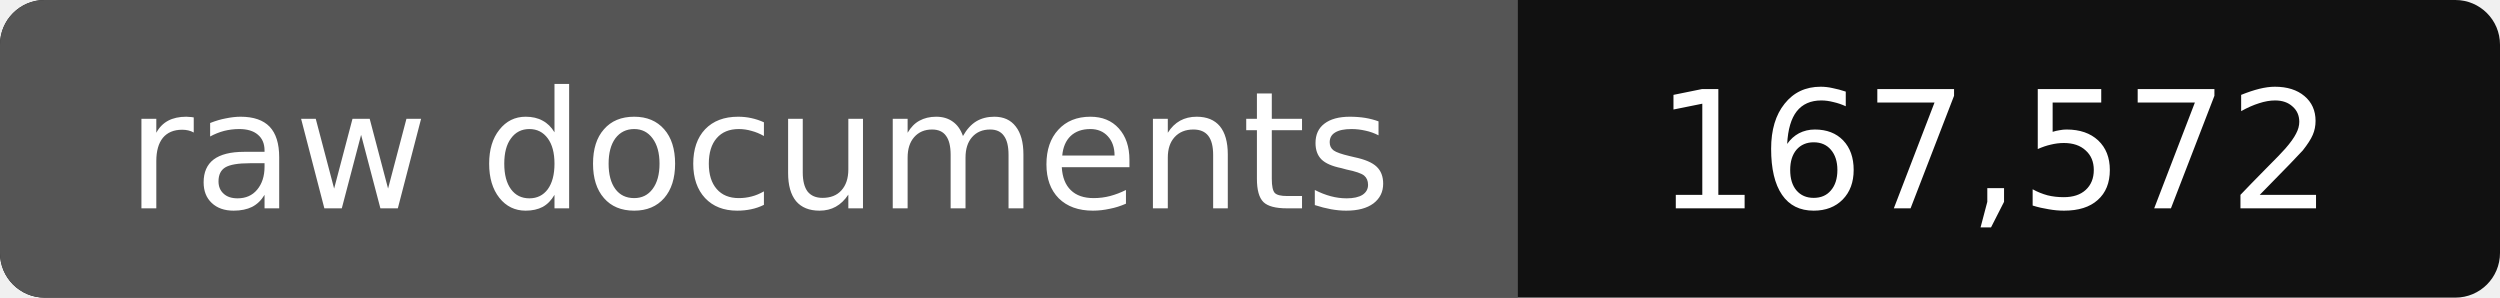
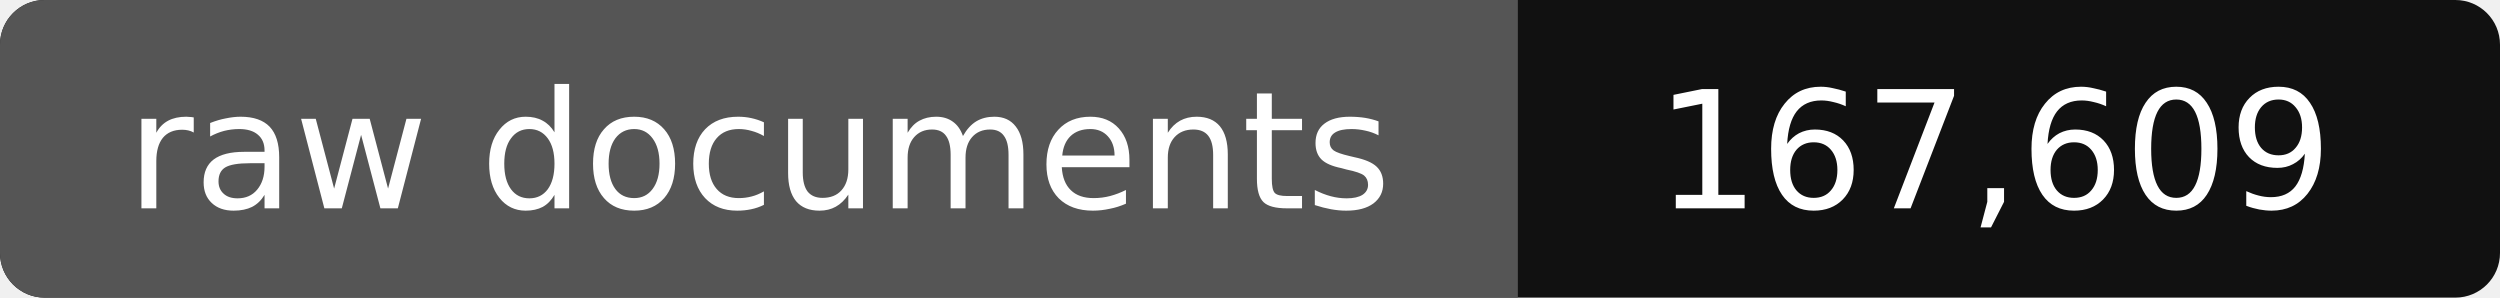
- <svg xmlns="http://www.w3.org/2000/svg" width="168" height="20" role="img" aria-label="raw documents: 167,572">
+ <svg xmlns="http://www.w3.org/2000/svg" width="168" height="20" role="img" aria-label="raw documents: 167,609">
  <rect width="168" height="20" rx="3" fill="#111" />
  <path fill="#555" d="M3 0h99v20H3a3 3 0 0 1-3-3V3a3 3 0 0 1 3-3z" />
  <g fill="#fff" text-anchor="middle" font-family="Verdana,DejaVu Sans,sans-serif" font-size="11">
    <text x="51" y="14">raw documents</text>
-     <text x="134" y="14">167,572</text>
+     <text x="134" y="14">167,609</text>
  </g>
</svg>
